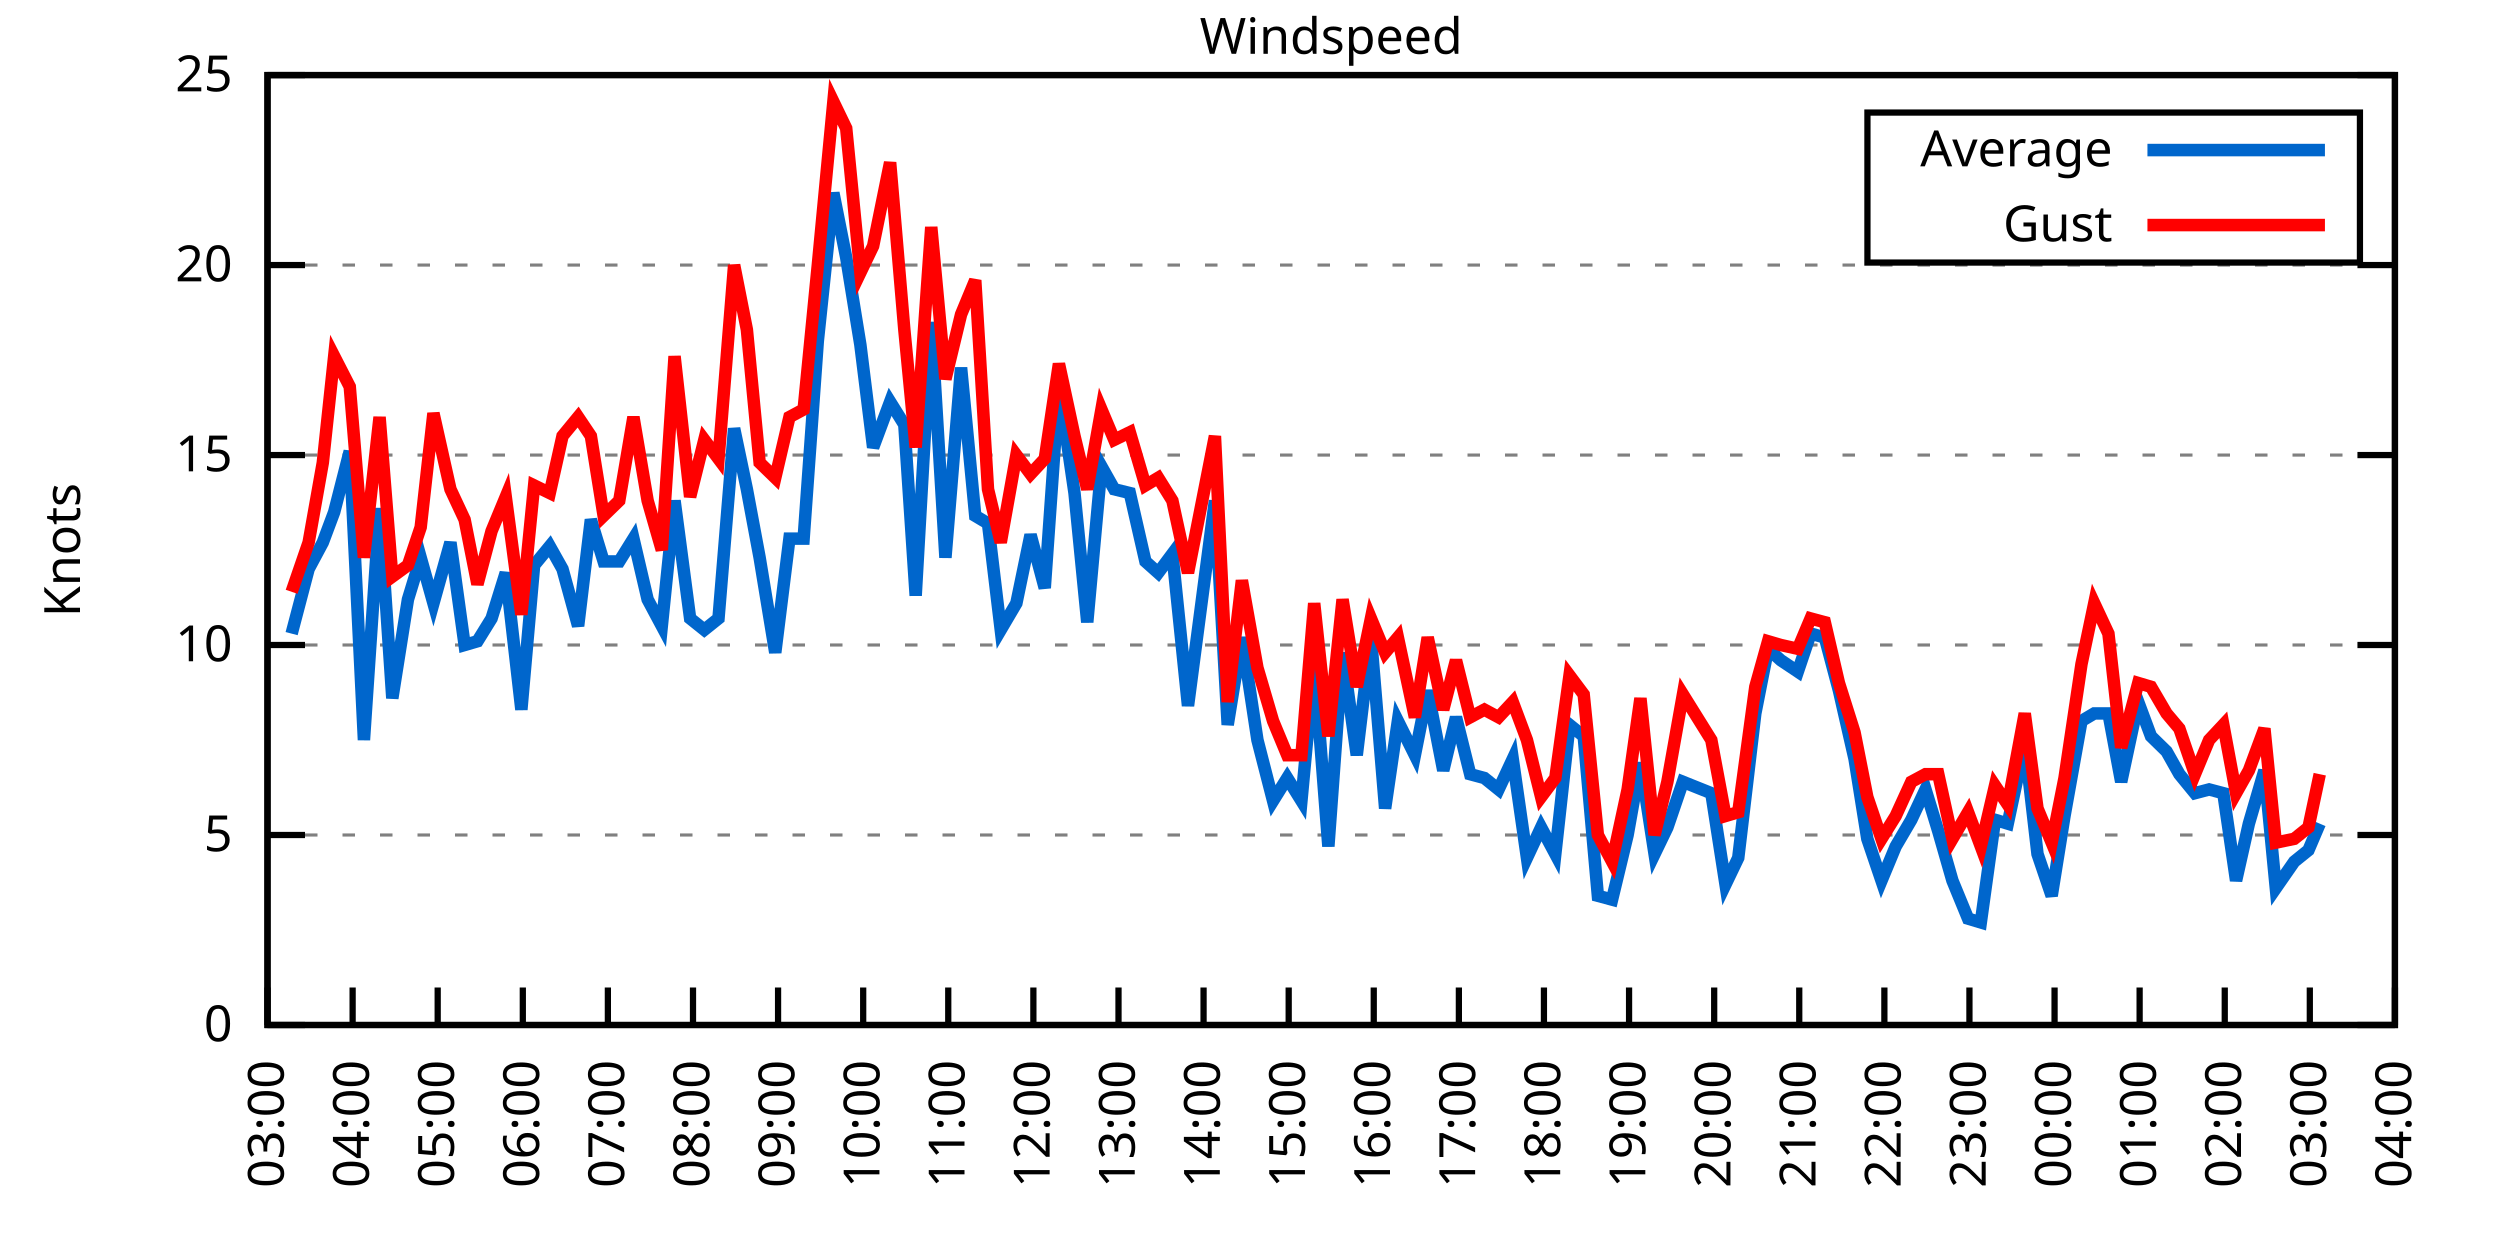
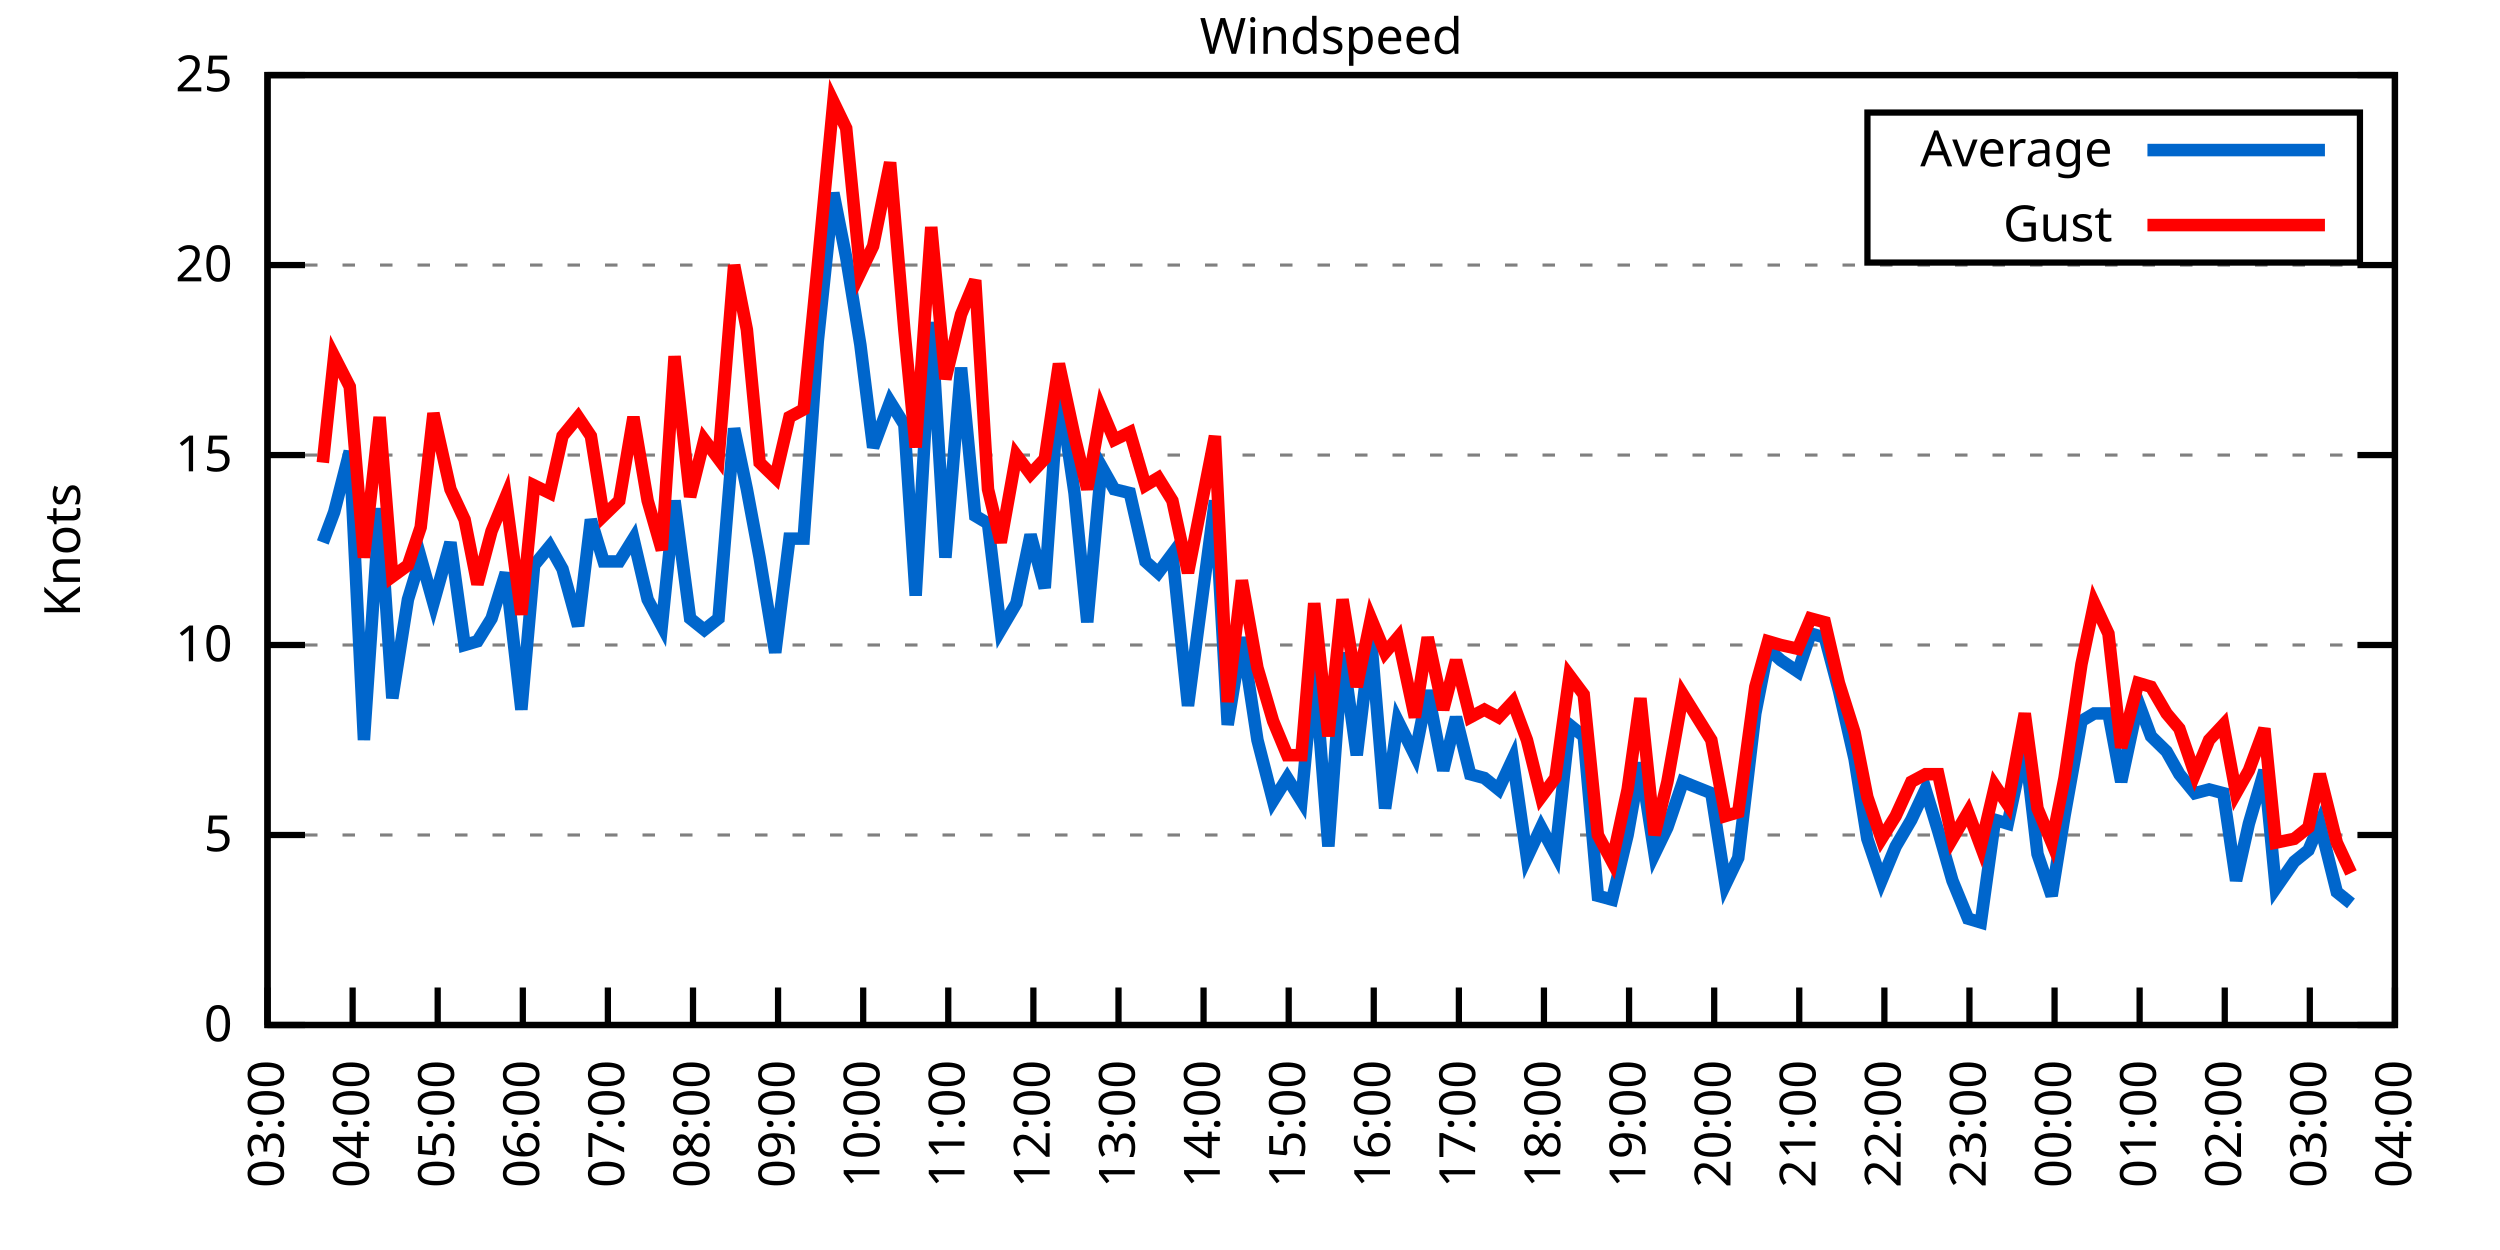
<svg xmlns="http://www.w3.org/2000/svg" xmlns:xlink="http://www.w3.org/1999/xlink" width="400" height="200" viewBox="0 0 400 200">
  <g id="gnuplot_canvas">
    <rect x="0" y="0" width="400" height="200" fill="none" />
    <defs>
      <circle id="gpDot" r="0.5" stroke-width="0.5" stroke="currentColor" />
      <path id="gpPt0" stroke-width="0.333" stroke="currentColor" d="M-1,0 h2 M0,-1 v2" />
      <path id="gpPt1" stroke-width="0.333" stroke="currentColor" d="M-1,-1 L1,1 M1,-1 L-1,1" />
      <path id="gpPt2" stroke-width="0.333" stroke="currentColor" d="M-1,0 L1,0 M0,-1 L0,1 M-1,-1 L1,1 M-1,1 L1,-1" />
      <rect id="gpPt3" stroke-width="0.333" stroke="currentColor" x="-1" y="-1" width="2" height="2" />
      <rect id="gpPt4" stroke-width="0.333" stroke="currentColor" fill="currentColor" x="-1" y="-1" width="2" height="2" />
      <circle id="gpPt5" stroke-width="0.333" stroke="currentColor" cx="0" cy="0" r="1" />
      <use xlink:href="#gpPt5" id="gpPt6" fill="currentColor" stroke="none" />
      <path id="gpPt7" stroke-width="0.333" stroke="currentColor" d="M0,-1.33 L-1.33,0.67 L1.33,0.67 z" />
      <use xlink:href="#gpPt7" id="gpPt8" fill="currentColor" stroke="none" />
      <use xlink:href="#gpPt7" id="gpPt9" stroke="currentColor" transform="rotate(180)" />
      <use xlink:href="#gpPt9" id="gpPt10" fill="currentColor" stroke="none" />
      <use xlink:href="#gpPt3" id="gpPt11" stroke="currentColor" transform="rotate(45)" />
      <use xlink:href="#gpPt11" id="gpPt12" fill="currentColor" stroke="none" />
      <path id="gpPt13" stroke-width="0.333" stroke="currentColor" d="M0,1.330 L1.265,0.411 L0.782,-1.067 L-0.782,-1.076 L-1.265,0.411 z" />
      <use xlink:href="#gpPt13" id="gpPt14" fill="currentColor" stroke="none" />
      <filter id="textbox" filterUnits="objectBoundingBox" x="0" y="0" height="1" width="1">
        <feFlood flood-color="white" flood-opacity="1" result="bgnd" />
        <feComposite in="SourceGraphic" in2="bgnd" operator="atop" />
      </filter>
      <filter id="greybox" filterUnits="objectBoundingBox" x="0" y="0" height="1" width="1">
        <feFlood flood-color="lightgrey" flood-opacity="1" result="grey" />
        <feComposite in="SourceGraphic" in2="grey" operator="atop" />
      </filter>
    </defs>
    <g fill="none" color="white" stroke="currentColor" stroke-width="1.00" stroke-linecap="butt" stroke-linejoin="miter">
</g>
    <g fill="none" color="black" stroke="currentColor" stroke-width="1.00" stroke-linecap="butt" stroke-linejoin="miter">
      <g stroke="none" shape-rendering="crispEdges">
        <polygon fill="rgb(255, 255, 255)" points="42.80,164.00 383.18,164.00 383.18,12.02 42.80,12.02 " />
      </g>
    </g>
    <g fill="none" color="black" stroke="currentColor" stroke-width="1.00" stroke-linecap="butt" stroke-linejoin="miter">
</g>
    <g fill="none" color="black" stroke="black" stroke-width="0.50" stroke-linecap="butt" stroke-linejoin="miter">
</g>
    <g fill="none" color="gray" stroke="currentColor" stroke-width="0.50" stroke-linecap="butt" stroke-linejoin="miter">
      <path stroke="gray" stroke-dasharray="2,4" class="gridline" d="M42.80,164.00 L383.19,164.00  " />
    </g>
    <g fill="none" color="gray" stroke="gray" stroke-width="1.00" stroke-linecap="butt" stroke-linejoin="miter">
</g>
    <g fill="none" color="black" stroke="currentColor" stroke-width="1.00" stroke-linecap="butt" stroke-linejoin="miter">
      <path stroke="black" d="M42.80,164.00 L48.80,164.00 M383.19,164.00 L377.19,164.00  " />
      <g transform="translate(37.20,166.60)" stroke="none" fill="black" font-family="Sans" font-size="8.00" text-anchor="end">
        <text>
          <tspan font-family="Sans"> 0</tspan>
        </text>
      </g>
    </g>
    <g fill="none" color="black" stroke="currentColor" stroke-width="1.00" stroke-linecap="butt" stroke-linejoin="miter">
</g>
    <g fill="none" color="black" stroke="black" stroke-width="0.50" stroke-linecap="butt" stroke-linejoin="miter">
</g>
    <g fill="none" color="gray" stroke="currentColor" stroke-width="0.50" stroke-linecap="butt" stroke-linejoin="miter">
      <path stroke="gray" stroke-dasharray="2,4" class="gridline" d="M42.80,133.60 L383.19,133.60  " />
    </g>
    <g fill="none" color="gray" stroke="gray" stroke-width="1.00" stroke-linecap="butt" stroke-linejoin="miter">
</g>
    <g fill="none" color="black" stroke="currentColor" stroke-width="1.00" stroke-linecap="butt" stroke-linejoin="miter">
      <path stroke="black" d="M42.80,133.60 L48.80,133.60 M383.19,133.60 L377.19,133.60  " />
      <g transform="translate(37.20,136.20)" stroke="none" fill="black" font-family="Sans" font-size="8.00" text-anchor="end">
        <text>
          <tspan font-family="Sans"> 5</tspan>
        </text>
      </g>
    </g>
    <g fill="none" color="black" stroke="currentColor" stroke-width="1.00" stroke-linecap="butt" stroke-linejoin="miter">
</g>
    <g fill="none" color="black" stroke="black" stroke-width="0.50" stroke-linecap="butt" stroke-linejoin="miter">
</g>
    <g fill="none" color="gray" stroke="currentColor" stroke-width="0.50" stroke-linecap="butt" stroke-linejoin="miter">
      <path stroke="gray" stroke-dasharray="2,4" class="gridline" d="M42.80,103.20 L383.19,103.20  " />
    </g>
    <g fill="none" color="gray" stroke="gray" stroke-width="1.00" stroke-linecap="butt" stroke-linejoin="miter">
</g>
    <g fill="none" color="black" stroke="currentColor" stroke-width="1.00" stroke-linecap="butt" stroke-linejoin="miter">
      <path stroke="black" d="M42.80,103.20 L48.80,103.20 M383.19,103.20 L377.19,103.20  " />
      <g transform="translate(37.20,105.80)" stroke="none" fill="black" font-family="Sans" font-size="8.00" text-anchor="end">
        <text>
          <tspan font-family="Sans"> 10</tspan>
        </text>
      </g>
    </g>
    <g fill="none" color="black" stroke="currentColor" stroke-width="1.00" stroke-linecap="butt" stroke-linejoin="miter">
</g>
    <g fill="none" color="black" stroke="black" stroke-width="0.50" stroke-linecap="butt" stroke-linejoin="miter">
</g>
    <g fill="none" color="gray" stroke="currentColor" stroke-width="0.50" stroke-linecap="butt" stroke-linejoin="miter">
      <path stroke="gray" stroke-dasharray="2,4" class="gridline" d="M42.80,72.81 L383.19,72.81  " />
    </g>
    <g fill="none" color="gray" stroke="gray" stroke-width="1.00" stroke-linecap="butt" stroke-linejoin="miter">
</g>
    <g fill="none" color="black" stroke="currentColor" stroke-width="1.00" stroke-linecap="butt" stroke-linejoin="miter">
      <path stroke="black" d="M42.80,72.81 L48.80,72.81 M383.19,72.81 L377.19,72.81  " />
      <g transform="translate(37.20,75.41)" stroke="none" fill="black" font-family="Sans" font-size="8.00" text-anchor="end">
        <text>
          <tspan font-family="Sans"> 15</tspan>
        </text>
      </g>
    </g>
    <g fill="none" color="black" stroke="currentColor" stroke-width="1.00" stroke-linecap="butt" stroke-linejoin="miter">
</g>
    <g fill="none" color="black" stroke="black" stroke-width="0.50" stroke-linecap="butt" stroke-linejoin="miter">
</g>
    <g fill="none" color="gray" stroke="currentColor" stroke-width="0.50" stroke-linecap="butt" stroke-linejoin="miter">
      <path stroke="gray" stroke-dasharray="2,4" class="gridline" d="M42.80,42.41 L383.19,42.41  " />
    </g>
    <g fill="none" color="gray" stroke="gray" stroke-width="1.00" stroke-linecap="butt" stroke-linejoin="miter">
</g>
    <g fill="none" color="black" stroke="currentColor" stroke-width="1.00" stroke-linecap="butt" stroke-linejoin="miter">
      <path stroke="black" d="M42.80,42.41 L48.80,42.41 M383.19,42.41 L377.19,42.41  " />
      <g transform="translate(37.20,45.01)" stroke="none" fill="black" font-family="Sans" font-size="8.00" text-anchor="end">
        <text>
          <tspan font-family="Sans"> 20</tspan>
        </text>
      </g>
    </g>
    <g fill="none" color="black" stroke="currentColor" stroke-width="1.00" stroke-linecap="butt" stroke-linejoin="miter">
</g>
    <g fill="none" color="black" stroke="black" stroke-width="0.50" stroke-linecap="butt" stroke-linejoin="miter">
</g>
    <g fill="none" color="gray" stroke="currentColor" stroke-width="0.50" stroke-linecap="butt" stroke-linejoin="miter">
      <path stroke="gray" stroke-dasharray="2,4" class="gridline" d="M42.80,12.01 L383.19,12.01  " />
    </g>
    <g fill="none" color="gray" stroke="gray" stroke-width="1.00" stroke-linecap="butt" stroke-linejoin="miter">
</g>
    <g fill="none" color="black" stroke="currentColor" stroke-width="1.00" stroke-linecap="butt" stroke-linejoin="miter">
      <path stroke="black" d="M42.80,12.01 L48.80,12.01 M383.19,12.01 L377.19,12.01  " />
      <g transform="translate(37.20,14.61)" stroke="none" fill="black" font-family="Sans" font-size="8.00" text-anchor="end">
        <text>
          <tspan font-family="Sans"> 25</tspan>
        </text>
      </g>
    </g>
    <g fill="none" color="black" stroke="currentColor" stroke-width="1.00" stroke-linecap="butt" stroke-linejoin="miter">
      <path stroke="black" d="M42.80,164.00 L42.80,158.00  " />
      <g transform="translate(45.40,169.60) rotate(270.00)" stroke="none" fill="black" font-family="Sans" font-size="8.00" text-anchor="end">
        <text>
          <tspan font-family="Sans">03:00</tspan>
        </text>
      </g>
    </g>
    <g fill="none" color="black" stroke="currentColor" stroke-width="1.00" stroke-linecap="butt" stroke-linejoin="miter">
      <path stroke="black" d="M56.42,164.00 L56.42,158.00  " />
      <g transform="translate(59.02,169.60) rotate(270.00)" stroke="none" fill="black" font-family="Sans" font-size="8.00" text-anchor="end">
        <text>
          <tspan font-family="Sans">04:00</tspan>
        </text>
      </g>
    </g>
    <g fill="none" color="black" stroke="currentColor" stroke-width="1.00" stroke-linecap="butt" stroke-linejoin="miter">
      <path stroke="black" d="M70.03,164.00 L70.03,158.00  " />
      <g transform="translate(72.63,169.60) rotate(270.00)" stroke="none" fill="black" font-family="Sans" font-size="8.00" text-anchor="end">
        <text>
          <tspan font-family="Sans">05:00</tspan>
        </text>
      </g>
    </g>
    <g fill="none" color="black" stroke="currentColor" stroke-width="1.00" stroke-linecap="butt" stroke-linejoin="miter">
      <path stroke="black" d="M83.65,164.00 L83.65,158.00  " />
      <g transform="translate(86.25,169.60) rotate(270.00)" stroke="none" fill="black" font-family="Sans" font-size="8.00" text-anchor="end">
        <text>
          <tspan font-family="Sans">06:00</tspan>
        </text>
      </g>
    </g>
    <g fill="none" color="black" stroke="currentColor" stroke-width="1.00" stroke-linecap="butt" stroke-linejoin="miter">
      <path stroke="black" d="M97.26,164.00 L97.26,158.00  " />
      <g transform="translate(99.86,169.60) rotate(270.00)" stroke="none" fill="black" font-family="Sans" font-size="8.00" text-anchor="end">
        <text>
          <tspan font-family="Sans">07:00</tspan>
        </text>
      </g>
    </g>
    <g fill="none" color="black" stroke="currentColor" stroke-width="1.00" stroke-linecap="butt" stroke-linejoin="miter">
      <path stroke="black" d="M110.88,164.00 L110.88,158.00  " />
      <g transform="translate(113.48,169.60) rotate(270.00)" stroke="none" fill="black" font-family="Sans" font-size="8.00" text-anchor="end">
        <text>
          <tspan font-family="Sans">08:00</tspan>
        </text>
      </g>
    </g>
    <g fill="none" color="black" stroke="currentColor" stroke-width="1.00" stroke-linecap="butt" stroke-linejoin="miter">
      <path stroke="black" d="M124.49,164.00 L124.49,158.00  " />
      <g transform="translate(127.09,169.60) rotate(270.00)" stroke="none" fill="black" font-family="Sans" font-size="8.00" text-anchor="end">
        <text>
          <tspan font-family="Sans">09:00</tspan>
        </text>
      </g>
    </g>
    <g fill="none" color="black" stroke="currentColor" stroke-width="1.00" stroke-linecap="butt" stroke-linejoin="miter">
      <path stroke="black" d="M138.11,164.00 L138.11,158.00  " />
      <g transform="translate(140.71,169.60) rotate(270.00)" stroke="none" fill="black" font-family="Sans" font-size="8.00" text-anchor="end">
        <text>
          <tspan font-family="Sans">10:00</tspan>
        </text>
      </g>
    </g>
    <g fill="none" color="black" stroke="currentColor" stroke-width="1.00" stroke-linecap="butt" stroke-linejoin="miter">
      <path stroke="black" d="M151.72,164.00 L151.72,158.00  " />
      <g transform="translate(154.32,169.60) rotate(270.00)" stroke="none" fill="black" font-family="Sans" font-size="8.00" text-anchor="end">
        <text>
          <tspan font-family="Sans">11:00</tspan>
        </text>
      </g>
    </g>
    <g fill="none" color="black" stroke="currentColor" stroke-width="1.00" stroke-linecap="butt" stroke-linejoin="miter">
      <path stroke="black" d="M165.34,164.00 L165.34,158.00  " />
      <g transform="translate(167.94,169.60) rotate(270.00)" stroke="none" fill="black" font-family="Sans" font-size="8.00" text-anchor="end">
        <text>
          <tspan font-family="Sans">12:00</tspan>
        </text>
      </g>
    </g>
    <g fill="none" color="black" stroke="currentColor" stroke-width="1.00" stroke-linecap="butt" stroke-linejoin="miter">
      <path stroke="black" d="M178.96,164.00 L178.96,158.00  " />
      <g transform="translate(181.56,169.60) rotate(270.00)" stroke="none" fill="black" font-family="Sans" font-size="8.00" text-anchor="end">
        <text>
          <tspan font-family="Sans">13:00</tspan>
        </text>
      </g>
    </g>
    <g fill="none" color="black" stroke="currentColor" stroke-width="1.00" stroke-linecap="butt" stroke-linejoin="miter">
      <path stroke="black" d="M192.57,164.00 L192.57,158.00  " />
      <g transform="translate(195.17,169.60) rotate(270.00)" stroke="none" fill="black" font-family="Sans" font-size="8.00" text-anchor="end">
        <text>
          <tspan font-family="Sans">14:00</tspan>
        </text>
      </g>
    </g>
    <g fill="none" color="black" stroke="currentColor" stroke-width="1.00" stroke-linecap="butt" stroke-linejoin="miter">
      <path stroke="black" d="M206.19,164.00 L206.19,158.00  " />
      <g transform="translate(208.79,169.60) rotate(270.00)" stroke="none" fill="black" font-family="Sans" font-size="8.00" text-anchor="end">
        <text>
          <tspan font-family="Sans">15:00</tspan>
        </text>
      </g>
    </g>
    <g fill="none" color="black" stroke="currentColor" stroke-width="1.00" stroke-linecap="butt" stroke-linejoin="miter">
      <path stroke="black" d="M219.80,164.00 L219.80,158.00  " />
      <g transform="translate(222.40,169.60) rotate(270.00)" stroke="none" fill="black" font-family="Sans" font-size="8.00" text-anchor="end">
        <text>
          <tspan font-family="Sans">16:00</tspan>
        </text>
      </g>
    </g>
    <g fill="none" color="black" stroke="currentColor" stroke-width="1.00" stroke-linecap="butt" stroke-linejoin="miter">
      <path stroke="black" d="M233.42,164.00 L233.42,158.00  " />
      <g transform="translate(236.02,169.60) rotate(270.00)" stroke="none" fill="black" font-family="Sans" font-size="8.00" text-anchor="end">
        <text>
          <tspan font-family="Sans">17:00</tspan>
        </text>
      </g>
    </g>
    <g fill="none" color="black" stroke="currentColor" stroke-width="1.00" stroke-linecap="butt" stroke-linejoin="miter">
      <path stroke="black" d="M247.03,164.00 L247.03,158.00  " />
      <g transform="translate(249.63,169.60) rotate(270.00)" stroke="none" fill="black" font-family="Sans" font-size="8.00" text-anchor="end">
        <text>
          <tspan font-family="Sans">18:00</tspan>
        </text>
      </g>
    </g>
    <g fill="none" color="black" stroke="currentColor" stroke-width="1.00" stroke-linecap="butt" stroke-linejoin="miter">
      <path stroke="black" d="M260.65,164.00 L260.65,158.00  " />
      <g transform="translate(263.25,169.60) rotate(270.00)" stroke="none" fill="black" font-family="Sans" font-size="8.00" text-anchor="end">
        <text>
          <tspan font-family="Sans">19:00</tspan>
        </text>
      </g>
    </g>
    <g fill="none" color="black" stroke="currentColor" stroke-width="1.00" stroke-linecap="butt" stroke-linejoin="miter">
      <path stroke="black" d="M274.27,164.00 L274.27,158.00  " />
      <g transform="translate(276.87,169.60) rotate(270.00)" stroke="none" fill="black" font-family="Sans" font-size="8.00" text-anchor="end">
        <text>
          <tspan font-family="Sans">20:00</tspan>
        </text>
      </g>
    </g>
    <g fill="none" color="black" stroke="currentColor" stroke-width="1.00" stroke-linecap="butt" stroke-linejoin="miter">
      <path stroke="black" d="M287.88,164.00 L287.88,158.00  " />
      <g transform="translate(290.48,169.60) rotate(270.00)" stroke="none" fill="black" font-family="Sans" font-size="8.00" text-anchor="end">
        <text>
          <tspan font-family="Sans">21:00</tspan>
        </text>
      </g>
    </g>
    <g fill="none" color="black" stroke="currentColor" stroke-width="1.00" stroke-linecap="butt" stroke-linejoin="miter">
      <path stroke="black" d="M301.50,164.00 L301.50,158.00  " />
      <g transform="translate(304.10,169.60) rotate(270.00)" stroke="none" fill="black" font-family="Sans" font-size="8.00" text-anchor="end">
        <text>
          <tspan font-family="Sans">22:00</tspan>
        </text>
      </g>
    </g>
    <g fill="none" color="black" stroke="currentColor" stroke-width="1.00" stroke-linecap="butt" stroke-linejoin="miter">
      <path stroke="black" d="M315.11,164.00 L315.11,158.00  " />
      <g transform="translate(317.71,169.60) rotate(270.00)" stroke="none" fill="black" font-family="Sans" font-size="8.00" text-anchor="end">
        <text>
          <tspan font-family="Sans">23:00</tspan>
        </text>
      </g>
    </g>
    <g fill="none" color="black" stroke="currentColor" stroke-width="1.00" stroke-linecap="butt" stroke-linejoin="miter">
      <path stroke="black" d="M328.73,164.00 L328.73,158.00  " />
      <g transform="translate(331.33,169.60) rotate(270.00)" stroke="none" fill="black" font-family="Sans" font-size="8.00" text-anchor="end">
        <text>
          <tspan font-family="Sans">00:00</tspan>
        </text>
      </g>
    </g>
    <g fill="none" color="black" stroke="currentColor" stroke-width="1.00" stroke-linecap="butt" stroke-linejoin="miter">
      <path stroke="black" d="M342.34,164.00 L342.34,158.00  " />
      <g transform="translate(344.94,169.60) rotate(270.00)" stroke="none" fill="black" font-family="Sans" font-size="8.00" text-anchor="end">
        <text>
          <tspan font-family="Sans">01:00</tspan>
        </text>
      </g>
    </g>
    <g fill="none" color="black" stroke="currentColor" stroke-width="1.00" stroke-linecap="butt" stroke-linejoin="miter">
      <path stroke="black" d="M355.96,164.00 L355.96,158.00  " />
      <g transform="translate(358.56,169.60) rotate(270.00)" stroke="none" fill="black" font-family="Sans" font-size="8.00" text-anchor="end">
        <text>
          <tspan font-family="Sans">02:00</tspan>
        </text>
      </g>
    </g>
    <g fill="none" color="black" stroke="currentColor" stroke-width="1.00" stroke-linecap="butt" stroke-linejoin="miter">
      <path stroke="black" d="M369.57,164.00 L369.57,158.00  " />
      <g transform="translate(372.17,169.60) rotate(270.00)" stroke="none" fill="black" font-family="Sans" font-size="8.00" text-anchor="end">
        <text>
          <tspan font-family="Sans">03:00</tspan>
        </text>
      </g>
    </g>
    <g fill="none" color="black" stroke="currentColor" stroke-width="1.00" stroke-linecap="butt" stroke-linejoin="miter">
      <path stroke="black" d="M383.19,164.00 L383.19,158.00  " />
      <g transform="translate(385.79,169.60) rotate(270.00)" stroke="none" fill="black" font-family="Sans" font-size="8.00" text-anchor="end">
        <text>
          <tspan font-family="Sans">04:00</tspan>
        </text>
      </g>
    </g>
    <g fill="none" color="black" stroke="currentColor" stroke-width="1.00" stroke-linecap="butt" stroke-linejoin="miter">
</g>
    <g fill="none" color="black" stroke="currentColor" stroke-width="1.00" stroke-linecap="butt" stroke-linejoin="miter">
      <path stroke="black" d="M42.80,12.01 L42.80,164.00 L383.19,164.00 L383.19,12.01 L42.80,12.01 Z  " />
    </g>
    <g fill="none" color="black" stroke="currentColor" stroke-width="1.00" stroke-linecap="butt" stroke-linejoin="miter">
</g>
    <g fill="none" color="black" stroke="currentColor" stroke-width="1.00" stroke-linecap="butt" stroke-linejoin="miter">
      <path stroke="black" d="M298.79,42.01 L298.79,18.01 L377.59,18.01 L377.59,42.01 L298.79,42.01 Z  " />
    </g>
    <g id="Windspeed_plot_1">
      <g fill="none" color="white" stroke="black" stroke-width="2.00" stroke-linecap="butt" stroke-linejoin="miter">
</g>
      <g fill="none" color="black" stroke="currentColor" stroke-width="2.00" stroke-linecap="butt" stroke-linejoin="miter">
        <g transform="translate(337.99,26.61)" stroke="none" fill="black" font-family="Sans" font-size="8.00" text-anchor="end">
          <text>
            <tspan font-family="Sans">Average</tspan>
          </text>
        </g>
      </g>
      <g fill="none" color="black" stroke="currentColor" stroke-width="2.00" stroke-linecap="butt" stroke-linejoin="miter">
-         <path stroke="rgb(  0, 102, 204)" d="M343.59,24.01 L371.99,24.01 M46.66,101.38 L49.38,91.04 L51.65,86.79 L53.47,81.93 L55.96,72.20 L58.23,118.40   L60.73,81.32 L62.77,111.72 L65.27,95.91 L67.31,89.22 L69.35,96.52 L72.07,86.79 L74.34,103.20 L76.39,102.60   L78.65,98.95 L80.92,91.65 L83.42,113.54 L85.46,90.44 L87.96,87.40 L90.00,91.04 L92.50,100.16 L94.54,83.14   L96.58,89.83 L99.08,89.83 L101.35,86.18 L103.62,95.91 L105.89,100.16 L107.93,80.10 L110.42,98.95 L112.69,100.77   L114.96,98.95 L117.46,68.55 L119.50,78.28 L121.54,89.22 L124.04,104.42 L126.31,86.18 L128.58,86.18 L130.85,54.57   L133.34,30.86 L135.39,41.19 L137.66,55.18 L139.70,71.59 L142.42,64.29 L144.69,67.94 L146.51,95.30 L149.00,51.53   L151.27,89.22 L153.77,58.82 L156.04,82.53 L158.08,83.75 L160.12,100.77 L162.62,96.52 L164.89,85.57 L167.16,94.08   L169.43,61.86 L171.92,78.89 L173.96,99.56 L176.23,74.63 L178.28,78.28 L180.77,78.89 L183.27,89.83 L185.31,91.65   L187.58,88.61 L190.08,112.93 L194.39,80.10 L196.43,115.97 L198.70,101.99 L201.19,118.40 L203.69,128.13 L205.96,124.48   L208.23,128.13 L210.27,106.24 L212.54,135.43 L214.81,104.42 L217.08,120.83 L219.35,101.99 L221.62,129.35 L223.66,115.36   L226.38,120.83 L228.43,110.50 L230.92,123.27 L232.96,114.76 L235.23,123.87 L237.50,124.48 L239.77,126.31 L242.04,121.44   L244.31,137.25 L246.58,132.39 L248.85,136.64 L251.12,115.97 L253.39,117.80 L255.66,143.33 L257.93,143.94 L260.42,133.60   L262.47,122.05 L264.73,136.64 L266.78,132.39 L269.27,125.09 L273.81,126.91 L276.08,141.51 L278.12,137.25 L280.85,114.15   L282.89,103.81 L284.93,105.64 L287.65,107.46 L289.70,101.38 L291.97,101.99 L294.23,110.50 L296.73,121.44 L298.77,134.21   L301.04,140.90 L303.31,135.43 L305.81,131.17 L308.08,126.31 L310.12,132.99 L312.39,140.90 L314.89,146.98 L316.93,147.59   L319.20,131.17 L321.24,131.78 L323.96,119.01 L326.00,136.64 L328.27,143.33 L330.32,130.56 L333.04,115.36 L335.08,114.15   L337.35,114.15 L339.39,125.09 L342.12,112.32 L344.16,117.80 L346.65,120.23 L348.70,123.87 L351.19,126.91 L353.46,126.31   L355.73,126.91 L357.77,140.90 L359.82,131.78 L362.31,123.27 L364.13,142.11 L367.08,137.86 L369.35,136.03 L371.16,131.78    " />
+         <path stroke="rgb(  0, 102, 204)" d="M343.59,24.01 L371.99,24.01 M51.65,86.79 L53.47,81.93 L55.96,72.20 L58.23,118.40 L60.73,81.32 L62.77,111.72   L65.27,95.91 L67.31,89.22 L69.35,96.52 L72.07,86.79 L74.34,103.20 L76.39,102.60 L78.65,98.95 L80.92,91.65   L83.42,113.54 L85.46,90.44 L87.96,87.40 L90.00,91.04 L92.50,100.16 L94.54,83.14 L96.58,89.83 L99.08,89.83   L101.35,86.18 L103.62,95.91 L105.89,100.16 L107.93,80.10 L110.42,98.95 L112.69,100.77 L114.96,98.95 L117.46,68.55   L119.50,78.28 L121.54,89.22 L124.04,104.42 L126.31,86.18 L128.58,86.18 L130.85,54.57 L133.34,30.86 L135.39,41.19   L137.66,55.18 L139.70,71.59 L142.42,64.29 L144.69,67.94 L146.51,95.30 L149.00,51.53 L151.27,89.22 L153.77,58.82   L156.04,82.53 L158.08,83.75 L160.12,100.77 L162.62,96.52 L164.89,85.57 L167.16,94.08 L169.43,61.86 L171.92,78.89   L173.96,99.56 L176.23,74.63 L178.28,78.28 L180.77,78.89 L183.27,89.83 L185.31,91.65 L187.58,88.61 L190.08,112.93   L194.39,80.10 L196.43,115.97 L198.70,101.99 L201.19,118.40 L203.69,128.13 L205.96,124.48 L208.23,128.13 L210.27,106.24   L212.54,135.43 L214.81,104.42 L217.08,120.83 L219.35,101.99 L221.62,129.35 L223.66,115.36 L226.38,120.83 L228.43,110.50   L230.92,123.27 L232.96,114.76 L235.23,123.87 L237.50,124.48 L239.77,126.31 L242.04,121.44 L244.31,137.25 L246.58,132.39   L248.85,136.64 L251.12,115.97 L253.39,117.80 L255.66,143.33 L257.93,143.94 L260.42,133.60 L262.47,122.05 L264.73,136.64   L266.78,132.39 L269.27,125.09 L273.81,126.91 L276.08,141.51 L278.12,137.25 L280.85,114.15 L282.89,103.81 L284.93,105.64   L287.65,107.46 L289.70,101.38 L291.97,101.99 L294.23,110.50 L296.73,121.44 L298.77,134.21 L301.04,140.90 L303.31,135.43   L305.81,131.17 L308.08,126.31 L310.12,132.99 L312.39,140.90 L314.89,146.98 L316.93,147.59 L319.20,131.17 L321.24,131.78   L323.96,119.01 L326.00,136.64 L328.27,143.33 L330.32,130.56 L333.04,115.36 L335.08,114.15 L337.35,114.15 L339.39,125.09   L342.12,112.32 L344.16,117.80 L346.65,120.23 L348.70,123.87 L351.19,126.91 L353.46,126.31 L355.73,126.91 L357.77,140.90   L359.82,131.78 L362.31,123.27 L364.13,142.11 L367.08,137.86 L369.35,136.03 L371.16,131.78 L373.89,142.72 L376.16,144.55    " />
      </g>
    </g>
    <g id="Windspeed_plot_2">
      <g fill="none" color="black" stroke="currentColor" stroke-width="2.00" stroke-linecap="butt" stroke-linejoin="miter">
        <g transform="translate(337.99,38.61)" stroke="none" fill="black" font-family="Sans" font-size="8.00" text-anchor="end">
          <text>
            <tspan font-family="Sans">Gust</tspan>
          </text>
        </g>
      </g>
      <g fill="none" color="black" stroke="currentColor" stroke-width="2.00" stroke-linecap="butt" stroke-linejoin="miter">
-         <path stroke="rgb(255,   0,   0)" d="M343.59,36.01 L371.99,36.01 M46.66,94.69 L49.38,86.79 L51.65,74.02 L53.47,57.00 L55.96,61.86 L58.23,89.22   L60.73,66.73 L62.77,92.26 L65.27,90.44 L67.31,84.36 L69.35,66.12 L72.07,78.28 L74.34,83.14 L76.39,93.48   L78.65,84.97 L80.92,79.49 L83.42,98.34 L85.46,77.67 L87.96,78.89 L90.00,69.77 L92.50,66.73 L94.54,69.77   L96.58,82.53 L99.08,80.10 L101.35,66.73 L103.62,80.10 L105.89,88.00 L107.93,57.00 L110.42,79.49 L112.69,70.37   L114.96,73.41 L117.46,42.41 L119.50,52.74 L121.54,74.02 L124.04,76.45 L126.31,66.73 L128.58,65.51 L130.85,42.41   L133.34,16.27 L135.39,20.52 L137.66,43.62 L139.70,39.37 L142.42,25.99 L144.69,52.74 L146.51,71.59 L149.00,36.33   L151.27,60.65 L153.77,50.31 L156.04,44.84 L158.08,78.28 L160.12,86.79 L162.62,72.81 L164.89,75.85 L167.16,73.41   L169.43,58.21 L171.92,69.77 L173.96,78.28 L176.23,65.51 L178.28,70.37 L180.77,69.16 L183.27,77.67 L185.31,76.45   L187.58,80.10 L190.08,91.65 L194.39,69.77 L196.43,112.32 L198.70,92.87 L201.19,106.85 L203.69,115.36 L205.96,120.83   L208.23,120.83 L210.27,96.52 L212.54,117.80 L214.81,95.91 L217.08,109.89 L219.35,98.95 L221.62,104.42 L223.66,101.99   L226.38,114.76 L228.43,101.99 L230.92,113.54 L232.96,105.64 L235.23,114.76 L237.50,113.54 L239.77,114.76 L242.04,112.32   L244.31,118.40 L246.58,127.52 L248.85,124.48 L251.12,108.07 L253.39,111.11 L255.66,133.60 L257.93,137.86 L260.42,126.31   L262.47,111.72 L264.73,133.60 L266.78,125.09 L269.27,111.11 L273.81,118.40 L276.08,130.56 L278.12,129.95 L280.85,109.89   L282.89,102.60 L284.93,103.20 L287.65,103.81 L289.70,98.95 L291.97,99.56 L294.23,109.28 L296.73,117.19 L298.77,127.52   L301.04,134.21 L303.31,130.56 L305.81,125.09 L308.08,123.87 L310.12,123.87 L312.39,134.21 L314.89,129.95 L316.93,135.43   L319.20,125.70 L321.24,128.74 L323.96,114.15 L326.00,129.35 L328.27,134.82 L330.32,124.48 L333.04,106.24 L335.08,96.52   L337.35,101.38 L339.39,119.62 L342.12,109.28 L344.16,109.89 L346.65,114.15 L348.70,116.58 L351.19,123.87 L353.46,118.40   L355.73,115.97 L357.77,126.91 L359.82,123.27 L362.31,116.58 L364.13,134.82 L367.08,134.21 L369.35,132.39 L371.16,123.87    " />
+         <path stroke="rgb(255,   0,   0)" d="M343.59,36.01 L371.99,36.01 M51.65,74.02 L53.47,57.00 L55.96,61.86 L58.23,89.22 L60.73,66.73 L62.77,92.26   L65.27,90.44 L67.31,84.36 L69.35,66.12 L72.07,78.28 L74.34,83.14 L76.39,93.48 L78.65,84.97 L80.92,79.49   L83.42,98.34 L85.46,77.67 L87.96,78.89 L90.00,69.77 L92.50,66.73 L94.54,69.77 L96.58,82.53 L99.08,80.10   L101.35,66.73 L103.62,80.10 L105.89,88.00 L107.93,57.00 L110.42,79.49 L112.69,70.37 L114.96,73.41 L117.46,42.41   L119.50,52.74 L121.54,74.02 L124.04,76.45 L126.31,66.73 L128.58,65.51 L130.85,42.41 L133.34,16.27 L135.39,20.52   L137.66,43.62 L139.70,39.37 L142.42,25.99 L144.69,52.74 L146.51,71.59 L149.00,36.33 L151.27,60.65 L153.77,50.31   L156.04,44.84 L158.08,78.28 L160.12,86.79 L162.62,72.81 L164.89,75.85 L167.16,73.41 L169.43,58.21 L171.92,69.77   L173.96,78.28 L176.23,65.51 L178.28,70.37 L180.77,69.16 L183.27,77.67 L185.31,76.45 L187.58,80.10 L190.08,91.65   L194.39,69.77 L196.43,112.32 L198.70,92.87 L201.19,106.85 L203.69,115.36 L205.96,120.83 L208.23,120.83 L210.27,96.52   L212.54,117.80 L214.81,95.91 L217.08,109.89 L219.35,98.95 L221.62,104.42 L223.66,101.99 L226.38,114.76 L228.43,101.99   L230.92,113.54 L232.96,105.64 L235.23,114.76 L237.50,113.54 L239.77,114.76 L242.04,112.32 L244.31,118.40 L246.58,127.52   L248.85,124.48 L251.12,108.07 L253.39,111.11 L255.66,133.60 L257.93,137.86 L260.42,126.31 L262.47,111.72 L264.73,133.60   L266.78,125.09 L269.27,111.11 L273.81,118.40 L276.08,130.56 L278.12,129.95 L280.85,109.89 L282.89,102.60 L284.93,103.20   L287.65,103.81 L289.70,98.95 L291.97,99.56 L294.23,109.28 L296.73,117.19 L298.77,127.52 L301.04,134.21 L303.31,130.56   L305.81,125.09 L308.08,123.87 L310.12,123.87 L312.39,134.21 L314.89,129.95 L316.93,135.43 L319.20,125.70 L321.24,128.74   L323.96,114.15 L326.00,129.35 L328.27,134.82 L330.32,124.48 L333.04,106.24 L335.08,96.52 L337.35,101.38 L339.39,119.62   L342.12,109.28 L344.16,109.89 L346.65,114.15 L348.70,116.58 L351.19,123.87 L353.46,118.40 L355.73,115.97 L357.77,126.91   L359.82,123.27 L362.31,116.58 L364.13,134.82 L367.08,134.21 L369.35,132.39 L371.16,123.87 L373.89,134.82 L376.16,139.68    " />
      </g>
    </g>
    <g fill="none" color="black" stroke="currentColor" stroke-width="2.00" stroke-linecap="butt" stroke-linejoin="miter">
</g>
    <g fill="none" color="black" stroke="black" stroke-width="1.00" stroke-linecap="butt" stroke-linejoin="miter">
</g>
    <g fill="none" color="black" stroke="currentColor" stroke-width="1.00" stroke-linecap="butt" stroke-linejoin="miter">
      <path stroke="black" d="M42.80,12.01 L42.80,164.00 L383.19,164.00 L383.19,12.01 L42.80,12.01 Z  " />
      <g transform="translate(12.80,88.01) rotate(270.00)" stroke="none" fill="black" font-family="Sans" font-size="8.00" text-anchor="middle">
        <text>
          <tspan font-family="Sans">Knots</tspan>
        </text>
      </g>
    </g>
    <g fill="none" color="black" stroke="currentColor" stroke-width="1.00" stroke-linecap="butt" stroke-linejoin="miter">
</g>
    <g fill="none" color="black" stroke="currentColor" stroke-width="1.00" stroke-linecap="butt" stroke-linejoin="miter">
      <g transform="translate(212.99,8.61)" stroke="none" fill="black" font-family="Sans" font-size="8.00" text-anchor="middle">
        <text>
          <tspan font-family="Sans">Windspeed</tspan>
        </text>
      </g>
    </g>
    <g fill="none" color="black" stroke="currentColor" stroke-width="1.00" stroke-linecap="butt" stroke-linejoin="miter">
</g>
  </g>
</svg>
